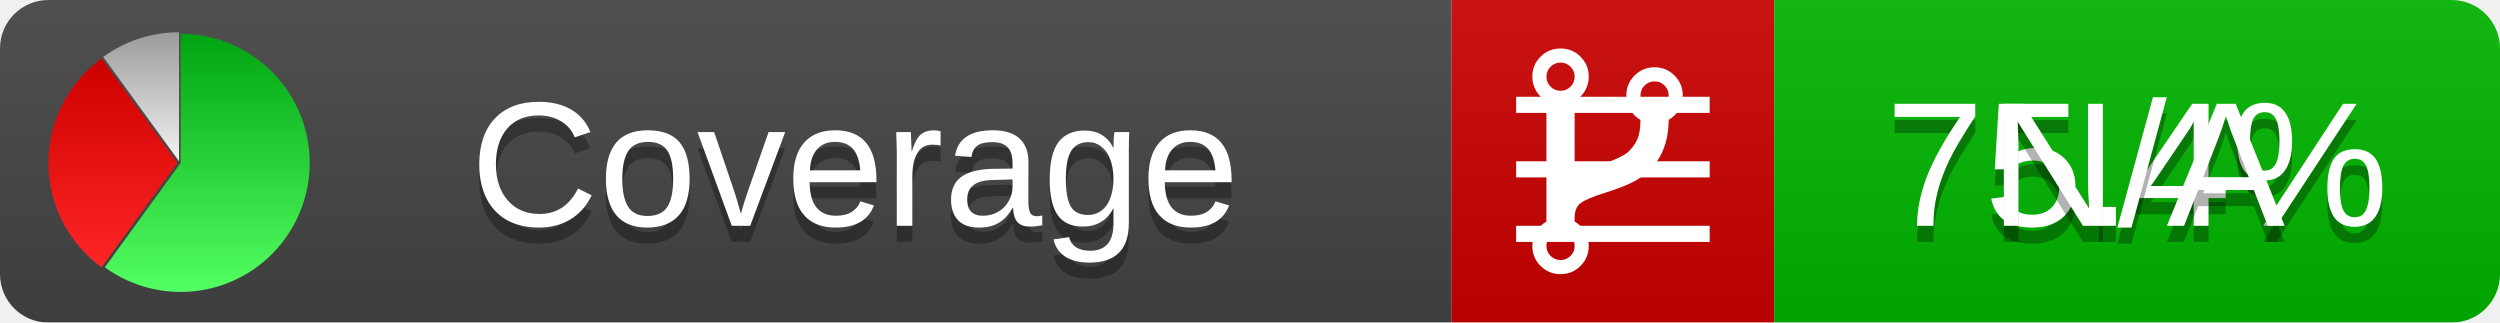
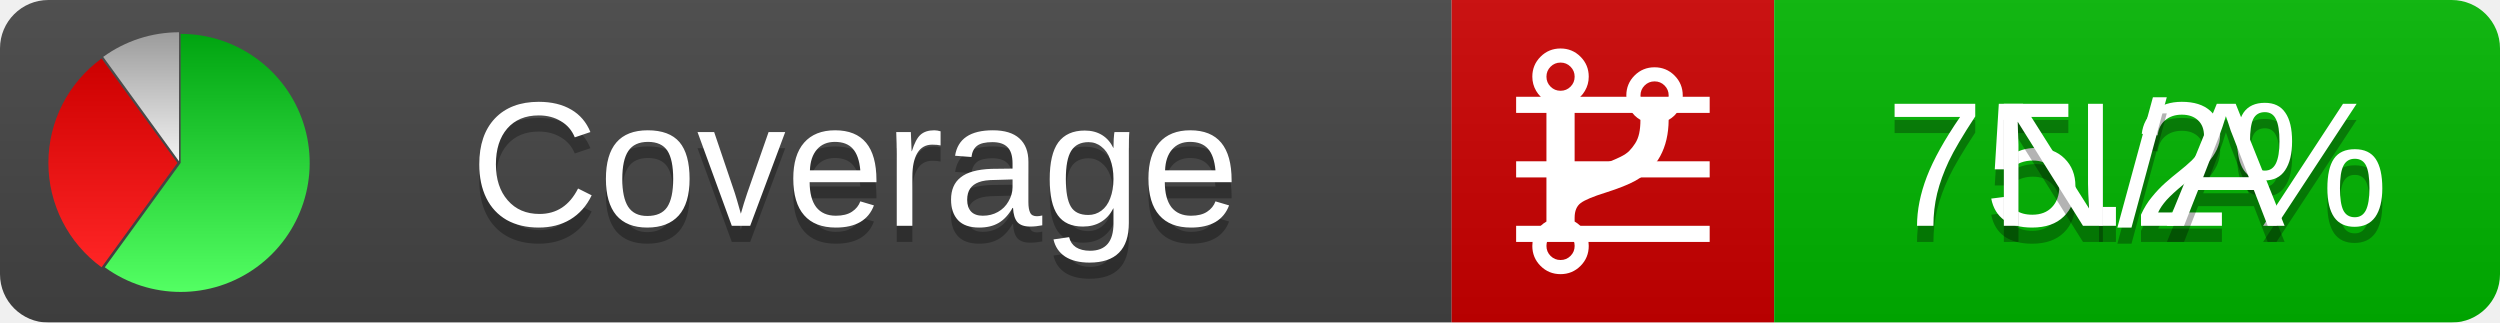
<svg xmlns="http://www.w3.org/2000/svg" xmlns:xlink="http://www.w3.org/1999/xlink" width="155" height="20">
  <style type="text/css">
          
            @keyframes fadeout {
              0 % { visibility: visible; opacity: 1; }
              40% { visibility: visible; opacity: 1; }
              50% { visibility: hidden; opacity: 0; }
              90% { visibility: hidden; opacity: 0; }
              100% { visibility: visible; opacity: 1; }
            }
            @keyframes fadein {
              0% { visibility: hidden; opacity: 0; }
              40% { visibility: hidden; opacity: 0; }
              50% { visibility: visible; opacity: 1; }
              90% { visibility: visible; opacity: 1; }
              100% { visibility: hidden; opacity: 0; }
            }
            .linecoverage {
                animation-duration: 10s;
                animation-name: fadeout;
                animation-iteration-count: infinite;
            }
            .branchcoverage {
                animation-duration: 10s;
                animation-name: fadein;
                animation-iteration-count: infinite;
            }
          
    </style>
  <defs>
    <linearGradient id="gradient" x2="0" y2="100%">
      <stop offset="0" stop-color="#bbb" stop-opacity=".1" />
      <stop offset="1" stop-opacity=".1" />
    </linearGradient>
    <linearGradient id="green" x2="0" y2="100%">
      <stop offset="0" stop-color="#00A410" />
      <stop offset="1" stop-color="#53FF63" />
    </linearGradient>
    <linearGradient id="red" x2="0" y2="100%">
      <stop offset="0" stop-color="#C00" />
      <stop offset="1" stop-color="#FF2525" />
    </linearGradient>
    <linearGradient id="gray" x2="0" y2="100%">
      <stop offset="0" stop-color="#9B9B9B" />
      <stop offset="1" stop-color="#F3F3F3" />
    </linearGradient>
    <mask id="mask">
      <rect width="155" height="20" rx="3" fill="#fff" />
    </mask>
    <g id="icon">
      <path style="fill:url(#green);" d="M205,202.5 l0,-200 a200,200 0 1,1 -117.558,361.803 z" />
      <path style="fill:url(#red);" d="M200,202.5 l-117.558,161.803 a200,200 0 0,1 0,-323.607 z" />
      <path style="fill:url(#gray);" d="M202.5,200 l-117.558,-161.803 a200,200 0 0,1 117.558,-38.196 z" />
    </g>
  </defs>
  <g mask="url(#mask)">
    <rect x="0" y="0" width="90" height="20" fill="#444" />
    <rect x="90" y="0" width="20" height="20" fill="#c00" />
    <rect x="110" y="0" width="45" height="20" fill="#00B600" />
    <rect x="0" y="0" width="155" height="20" fill="url(#gradient)" />
  </g>
  <g>
    <path class="linecoverage" stroke="#fff" d="M94 6.5 h12 M94 10.5 h12 M94 14.5 h12" />
    <path class="branchcoverage" fill="#fff" d="m 97.628,15.247 q 0,-0.364 -0.255,-0.619 -0.255,-0.255 -0.619,-0.255 -0.364,0 -0.619,0.255 -0.255,0.255 -0.255,0.619 0,0.364 0.255,0.619 0.255,0.255 0.619,0.255 0.364,0 0.619,-0.255 0.255,-0.255 0.255,-0.619 z m 0,-10.493 q 0,-0.364 -0.255,-0.619 -0.255,-0.255 -0.619,-0.255 -0.364,0 -0.619,0.255 -0.255,0.255 -0.255,0.619 0,0.364 0.255,0.619 0.255,0.255 0.619,0.255 0.364,0 0.619,-0.255 0.255,-0.255 0.255,-0.619 z m 5.83,1.166 q 0,-0.364 -0.255,-0.619 -0.255,-0.255 -0.619,-0.255 -0.364,0 -0.619,0.255 -0.255,0.255 -0.255,0.619 0,0.364 0.255,0.619 0.255,0.255 0.619,0.255 0.364,0 0.619,-0.255 0.255,-0.255 0.255,-0.619 z m 0.874,0 q 0,0.474 -0.237,0.879 -0.237,0.405 -0.638,0.633 -0.018,2.614 -2.059,3.771 -0.619,0.346 -1.849,0.738 -1.166,0.364 -1.544,0.647 -0.378,0.282 -0.378,0.911 l 0,0.237 q 0.401,0.228 0.638,0.633 0.237,0.405 0.237,0.879 0,0.729 -0.51,1.239 -0.51,0.51 -1.239,0.51 -0.729,0 -1.239,-0.51 -0.51,-0.51 -0.51,-1.239 0,-0.474 0.237,-0.879 0.237,-0.405 0.638,-0.633 l 0,-7.469 q -0.401,-0.228 -0.638,-0.633 -0.237,-0.405 -0.237,-0.879 0,-0.729 0.51,-1.239 0.51,-0.51 1.239,-0.51 0.729,0 1.239,0.51 0.51,0.51 0.51,1.239 0,0.474 -0.237,0.879 -0.237,0.405 -0.638,0.633 l 0,4.527 q 0.492,-0.237 1.403,-0.519 0.501,-0.155 0.797,-0.269 0.296,-0.114 0.642,-0.282 0.346,-0.169 0.537,-0.36 0.191,-0.191 0.369,-0.465 0.178,-0.273 0.255,-0.633 0.077,-0.36 0.077,-0.833 -0.401,-0.228 -0.638,-0.633 -0.237,-0.405 -0.237,-0.879 0,-0.729 0.51,-1.239 0.51,-0.51 1.239,-0.51 0.729,0 1.239,0.51 0.51,0.51 0.51,1.239 z" />
  </g>
  <g fill="#fff" text-anchor="middle" font-family="Verdana,Arial,Geneva,sans-serif" font-size="11">
    <a xlink:href="https://github.com/danielpalme/ReportGenerator" target="_top">
      <use xlink:href="#icon" transform="translate(3,2) scale(.04)" />
    </a>
    <text x="53" y="15" fill="#010101" fill-opacity=".3">Coverage</text>
    <text x="53" y="14" fill="#fff">Coverage</text>
-     <text class="linecoverage" x="132.5" y="15" fill="#010101" fill-opacity=".3">75.4%</text>
-     <text class="linecoverage" x="132.5" y="14">75.4%</text>
+     <text class="linecoverage" x="132.5" y="15" fill="#010101" fill-opacity=".3">75.2%</text>
+     <text class="linecoverage" x="132.5" y="14">75.2%</text>
    <text class="branchcoverage" x="132.5" y="15" fill="#010101" fill-opacity=".3">N/A</text>
    <text class="branchcoverage" x="132.5" y="14">N/A</text>
  </g>
  <g>
    <rect class="linecoverage" x="90" y="0" width="65" height="20" fill-opacity="0" />
    <rect class="branchcoverage" x="90" y="0" width="65" height="20" fill-opacity="0" />
  </g>
</svg>
